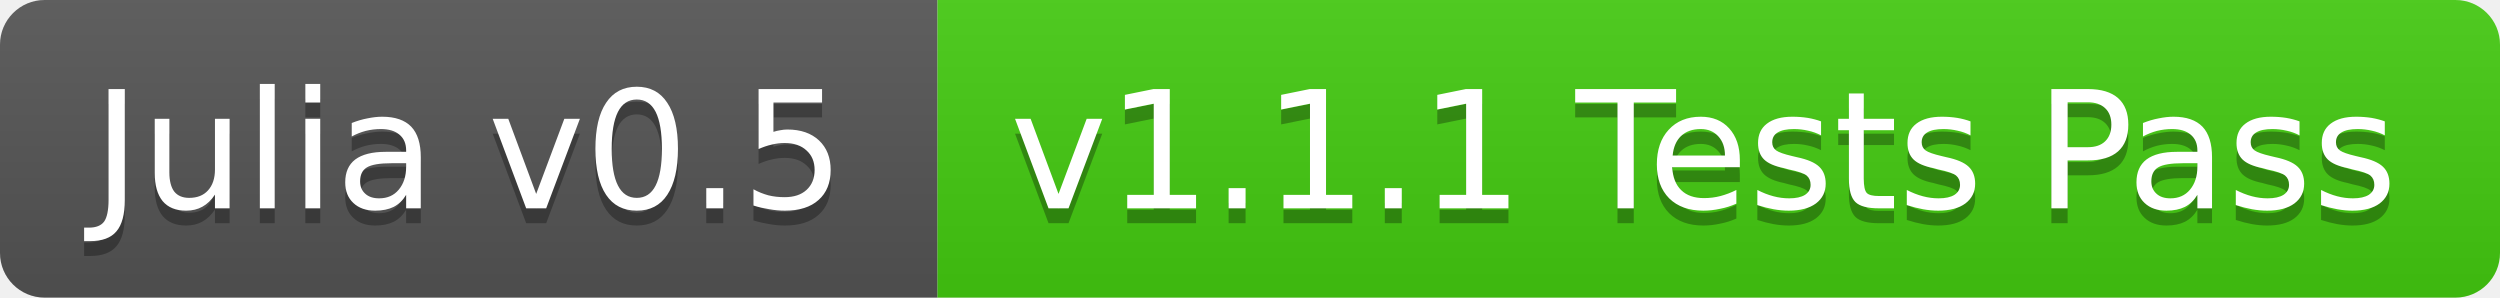
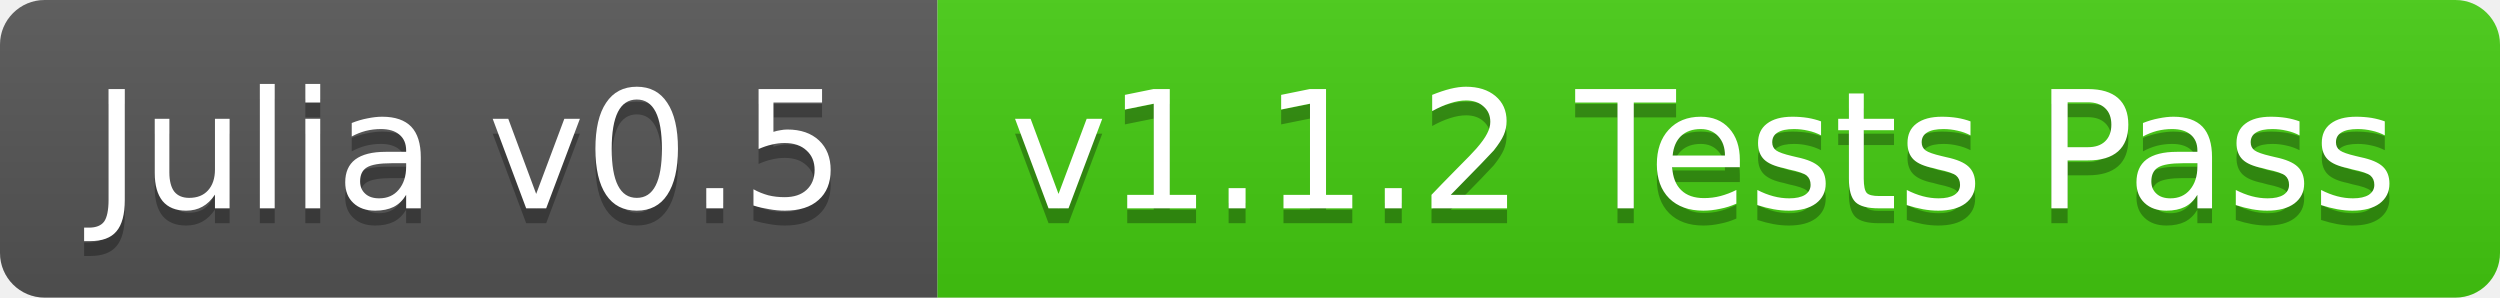
<svg xmlns="http://www.w3.org/2000/svg" width="168" height="20">
  <linearGradient id="b" x2="0" y2="100%">
    <stop offset="0" stop-color="#bbb" stop-opacity=".1" />
    <stop offset="1" stop-opacity=".1" />
  </linearGradient>
  <clipPath id="a">
    <rect width="168" height="20" rx="3" fill="#fff" />
  </clipPath>
  <g clip-path="url(#a)">
    <path fill="#555" d="M0 0h63v20H0z" />
    <path fill="#4c1" d="M63 0h105v20H63z" />
    <path fill="url(#b)" d="M0 0h168v20H0z" />
  </g>
  <g fill="#fff" text-anchor="middle" font-family="DejaVu Sans,Verdana,Geneva,sans-serif" font-size="11">
    <text x="31.5" y="15" fill="#010101" fill-opacity=".3">Julia v0.5</text>
    <text x="31.5" y="14">Julia v0.5</text>
-     <text x="114.5" y="15" fill="#010101" fill-opacity=".3">v1.1.1 Tests Pass</text>
-     <text x="114.5" y="14">v1.1.1 Tests Pass</text>
+     <text x="114.5" y="15" fill="#010101" fill-opacity=".3">v1.1.2 Tests Pass</text>
+     <text x="114.5" y="14">v1.1.2 Tests Pass</text>
  </g>
</svg>
